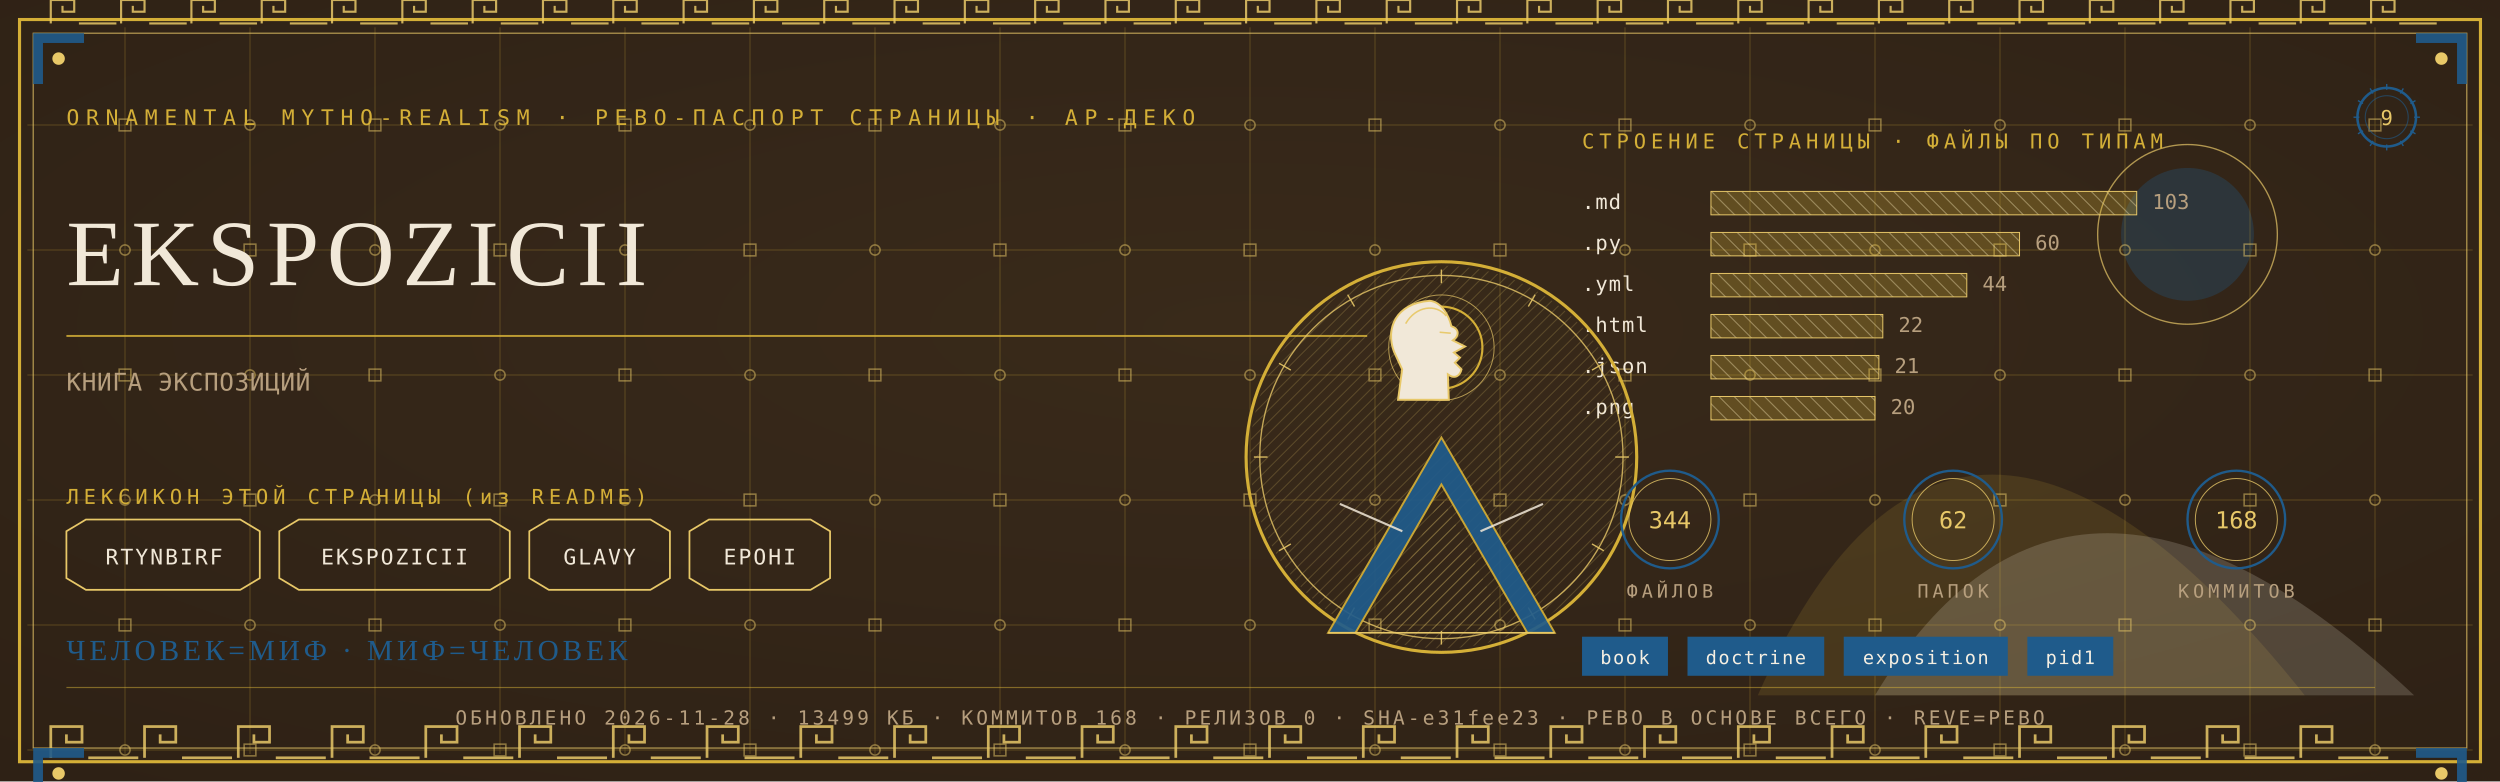
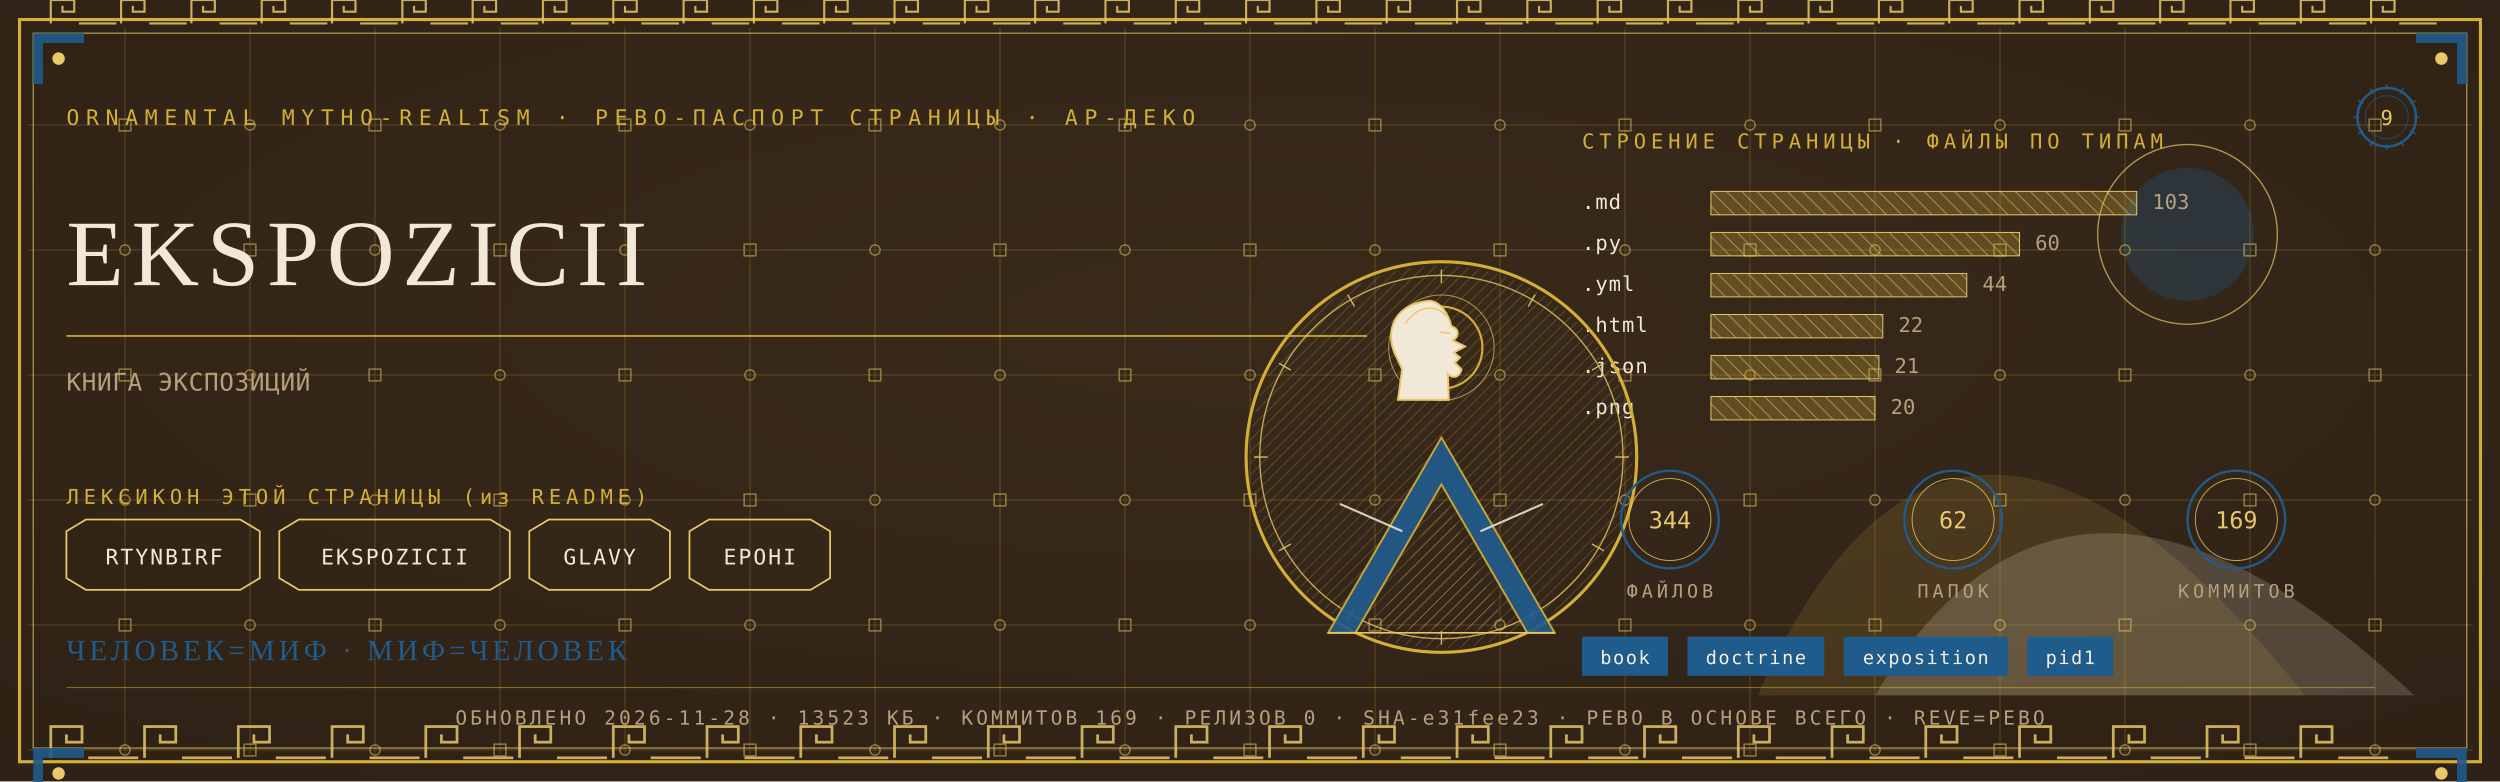
<svg xmlns="http://www.w3.org/2000/svg" viewBox="0 0 1280 400" width="1280" height="400">
  <defs>
    <radialGradient id="rp9" cx="0.5" cy="0.42" r="1.1">
      <stop offset="0" stop-color="#3A2A1B" />
      <stop offset="1" stop-color="#2A1D12" />
    </radialGradient>
    <pattern id="hatchm" width="4.2" height="4.2" patternUnits="userSpaceOnUse" patternTransform="rotate(45)">
      <rect width="4.2" height="4.2" fill="none" />
      <line x1="0" y1="0" x2="0" y2="4.2" stroke="#E8C868" stroke-width="0.5" />
    </pattern>
    <pattern id="hatchv" width="5.5" height="5.5" patternUnits="userSpaceOnUse" patternTransform="rotate(-45)">
      <rect width="5.5" height="5.5" fill="none" />
      <line x1="0" y1="0" x2="0" y2="5.5" stroke="#F1E8D8" stroke-width="0.5" />
    </pattern>
  </defs>
  <rect width="1280" height="400" fill="#2A1D12" />
  <rect width="1280" height="400" fill="url(#rp9)" opacity="0.94" />
  <path d="M 900 356 Q 1000 130 1180 356 Z" fill="#D4AF37" opacity="0.14" />
  <path d="M 960 356 Q 1060 190 1236 356 Z" fill="#F1E8D8" opacity="0.18" />
  <circle cx="1120" cy="120" r="34" fill="#1F5B8B" opacity="0.30" />
  <circle cx="1120" cy="120" r="46" fill="none" stroke="#E8C868" stroke-width="0.7" opacity="0.7" />
  <g stroke="#D4AF37" stroke-width="0.45" opacity="0.30">
    <line x1="64" y1="14" x2="64" y2="386" />
    <line x1="128" y1="14" x2="128" y2="386" />
    <line x1="192" y1="14" x2="192" y2="386" />
    <line x1="256" y1="14" x2="256" y2="386" />
    <line x1="320" y1="14" x2="320" y2="386" />
    <line x1="384" y1="14" x2="384" y2="386" />
    <line x1="448" y1="14" x2="448" y2="386" />
    <line x1="512" y1="14" x2="512" y2="386" />
    <line x1="576" y1="14" x2="576" y2="386" />
    <line x1="640" y1="14" x2="640" y2="386" />
    <line x1="704" y1="14" x2="704" y2="386" />
    <line x1="768" y1="14" x2="768" y2="386" />
    <line x1="832" y1="14" x2="832" y2="386" />
    <line x1="896" y1="14" x2="896" y2="386" />
    <line x1="960" y1="14" x2="960" y2="386" />
    <line x1="1024" y1="14" x2="1024" y2="386" />
    <line x1="1088" y1="14" x2="1088" y2="386" />
    <line x1="1152" y1="14" x2="1152" y2="386" />
    <line x1="1216" y1="14" x2="1216" y2="386" />
    <line x1="14" y1="64" x2="1266" y2="64" />
    <line x1="14" y1="128" x2="1266" y2="128" />
    <line x1="14" y1="192" x2="1266" y2="192" />
    <line x1="14" y1="256" x2="1266" y2="256" />
    <line x1="14" y1="320" x2="1266" y2="320" />
    <line x1="14" y1="384" x2="1266" y2="384" />
  </g>
  <g fill="none" stroke="#E8C868" stroke-width="0.8" opacity="0.5">
    <rect x="61" y="61" width="6" height="6" />
    <circle cx="64" cy="128" r="2.6" />
    <rect x="61" y="189" width="6" height="6" />
    <circle cx="64" cy="256" r="2.6" />
    <rect x="61" y="317" width="6" height="6" />
    <circle cx="64" cy="384" r="2.6" />
    <circle cx="128" cy="64" r="2.6" />
    <rect x="125" y="125" width="6" height="6" />
    <circle cx="128" cy="192" r="2.6" />
    <rect x="125" y="253" width="6" height="6" />
    <circle cx="128" cy="320" r="2.6" />
    <rect x="125" y="381" width="6" height="6" />
    <rect x="189" y="61" width="6" height="6" />
    <circle cx="192" cy="128" r="2.6" />
    <rect x="189" y="189" width="6" height="6" />
    <circle cx="192" cy="256" r="2.6" />
    <rect x="189" y="317" width="6" height="6" />
    <circle cx="192" cy="384" r="2.6" />
    <circle cx="256" cy="64" r="2.6" />
    <rect x="253" y="125" width="6" height="6" />
    <circle cx="256" cy="192" r="2.6" />
    <rect x="253" y="253" width="6" height="6" />
    <circle cx="256" cy="320" r="2.6" />
    <rect x="253" y="381" width="6" height="6" />
    <rect x="317" y="61" width="6" height="6" />
    <circle cx="320" cy="128" r="2.6" />
    <rect x="317" y="189" width="6" height="6" />
    <circle cx="320" cy="256" r="2.6" />
    <rect x="317" y="317" width="6" height="6" />
    <circle cx="320" cy="384" r="2.6" />
    <circle cx="384" cy="64" r="2.6" />
    <rect x="381" y="125" width="6" height="6" />
    <circle cx="384" cy="192" r="2.6" />
    <rect x="381" y="253" width="6" height="6" />
    <circle cx="384" cy="320" r="2.6" />
    <rect x="381" y="381" width="6" height="6" />
    <rect x="445" y="61" width="6" height="6" />
    <circle cx="448" cy="128" r="2.6" />
    <rect x="445" y="189" width="6" height="6" />
    <circle cx="448" cy="256" r="2.6" />
    <rect x="445" y="317" width="6" height="6" />
    <circle cx="448" cy="384" r="2.6" />
    <circle cx="512" cy="64" r="2.6" />
    <rect x="509" y="125" width="6" height="6" />
    <circle cx="512" cy="192" r="2.6" />
    <rect x="509" y="253" width="6" height="6" />
    <circle cx="512" cy="320" r="2.6" />
    <rect x="509" y="381" width="6" height="6" />
    <rect x="573" y="61" width="6" height="6" />
    <circle cx="576" cy="128" r="2.6" />
    <rect x="573" y="189" width="6" height="6" />
    <circle cx="576" cy="256" r="2.6" />
    <rect x="573" y="317" width="6" height="6" />
    <circle cx="576" cy="384" r="2.6" />
    <circle cx="640" cy="64" r="2.6" />
    <rect x="637" y="125" width="6" height="6" />
    <circle cx="640" cy="192" r="2.6" />
    <rect x="637" y="253" width="6" height="6" />
    <circle cx="640" cy="320" r="2.6" />
    <rect x="637" y="381" width="6" height="6" />
    <rect x="701" y="61" width="6" height="6" />
    <circle cx="704" cy="128" r="2.6" />
    <rect x="701" y="189" width="6" height="6" />
    <circle cx="704" cy="256" r="2.6" />
    <rect x="701" y="317" width="6" height="6" />
    <circle cx="704" cy="384" r="2.6" />
    <circle cx="768" cy="64" r="2.6" />
    <rect x="765" y="125" width="6" height="6" />
    <circle cx="768" cy="192" r="2.6" />
    <rect x="765" y="253" width="6" height="6" />
    <circle cx="768" cy="320" r="2.6" />
    <rect x="765" y="381" width="6" height="6" />
    <rect x="829" y="61" width="6" height="6" />
    <circle cx="832" cy="128" r="2.6" />
    <rect x="829" y="189" width="6" height="6" />
    <circle cx="832" cy="256" r="2.6" />
    <rect x="829" y="317" width="6" height="6" />
    <circle cx="832" cy="384" r="2.6" />
    <circle cx="896" cy="64" r="2.6" />
    <rect x="893" y="125" width="6" height="6" />
    <circle cx="896" cy="192" r="2.6" />
    <rect x="893" y="253" width="6" height="6" />
    <circle cx="896" cy="320" r="2.6" />
    <rect x="893" y="381" width="6" height="6" />
    <rect x="957" y="61" width="6" height="6" />
    <circle cx="960" cy="128" r="2.6" />
    <rect x="957" y="189" width="6" height="6" />
    <circle cx="960" cy="256" r="2.6" />
    <rect x="957" y="317" width="6" height="6" />
    <circle cx="960" cy="384" r="2.6" />
    <circle cx="1024" cy="64" r="2.6" />
    <rect x="1021" y="125" width="6" height="6" />
    <circle cx="1024" cy="192" r="2.6" />
    <rect x="1021" y="253" width="6" height="6" />
    <circle cx="1024" cy="320" r="2.6" />
    <rect x="1021" y="381" width="6" height="6" />
    <rect x="1085" y="61" width="6" height="6" />
    <circle cx="1088" cy="128" r="2.6" />
    <rect x="1085" y="189" width="6" height="6" />
    <circle cx="1088" cy="256" r="2.6" />
    <rect x="1085" y="317" width="6" height="6" />
    <circle cx="1088" cy="384" r="2.6" />
    <circle cx="1152" cy="64" r="2.6" />
    <rect x="1149" y="125" width="6" height="6" />
    <circle cx="1152" cy="192" r="2.6" />
    <rect x="1149" y="253" width="6" height="6" />
    <circle cx="1152" cy="320" r="2.6" />
    <rect x="1149" y="381" width="6" height="6" />
    <rect x="1213" y="61" width="6" height="6" />
    <circle cx="1216" cy="128" r="2.6" />
    <rect x="1213" y="189" width="6" height="6" />
    <circle cx="1216" cy="256" r="2.6" />
    <rect x="1213" y="317" width="6" height="6" />
    <circle cx="1216" cy="384" r="2.6" />
  </g>
  <rect x="10" y="10" width="1260" height="380" fill="none" stroke="#D4AF37" stroke-width="1.6" />
  <rect x="17" y="17" width="1246" height="366" fill="none" stroke="#E8C868" stroke-width="0.6" opacity="0.75" />
  <g fill="none" stroke="#E8C868" stroke-width="1.4" opacity="0.85">
    <path d="M 26 388 L 26 372 L 42 372 L 42 380.0 L 34.0 380.0 L 34.0 376.0" />
    <line x1="45.2" y1="388" x2="70.8" y2="388" />
    <path d="M 74 388 L 74 372 L 90 372 L 90 380.0 L 82.0 380.0 L 82.0 376.0" />
    <line x1="93.2" y1="388" x2="118.8" y2="388" />
    <path d="M 122 388 L 122 372 L 138 372 L 138 380.0 L 130.0 380.0 L 130.0 376.0" />
    <line x1="141.2" y1="388" x2="166.8" y2="388" />
    <path d="M 170 388 L 170 372 L 186 372 L 186 380.0 L 178.0 380.0 L 178.0 376.0" />
    <line x1="189.2" y1="388" x2="214.8" y2="388" />
    <path d="M 218 388 L 218 372 L 234 372 L 234 380.0 L 226.0 380.0 L 226.0 376.0" />
    <line x1="237.2" y1="388" x2="262.8" y2="388" />
    <path d="M 266 388 L 266 372 L 282 372 L 282 380.0 L 274.0 380.0 L 274.0 376.0" />
    <line x1="285.2" y1="388" x2="310.8" y2="388" />
    <path d="M 314 388 L 314 372 L 330 372 L 330 380.0 L 322.0 380.0 L 322.0 376.0" />
    <line x1="333.2" y1="388" x2="358.8" y2="388" />
    <path d="M 362 388 L 362 372 L 378 372 L 378 380.0 L 370.0 380.0 L 370.0 376.0" />
    <line x1="381.2" y1="388" x2="406.8" y2="388" />
    <path d="M 410 388 L 410 372 L 426 372 L 426 380.0 L 418.0 380.0 L 418.0 376.0" />
    <line x1="429.2" y1="388" x2="454.8" y2="388" />
    <path d="M 458 388 L 458 372 L 474 372 L 474 380.0 L 466.0 380.0 L 466.0 376.0" />
    <line x1="477.2" y1="388" x2="502.8" y2="388" />
    <path d="M 506 388 L 506 372 L 522 372 L 522 380.0 L 514.0 380.0 L 514.0 376.0" />
    <line x1="525.2" y1="388" x2="550.8" y2="388" />
    <path d="M 554 388 L 554 372 L 570 372 L 570 380.0 L 562.0 380.0 L 562.0 376.0" />
    <line x1="573.2" y1="388" x2="598.8" y2="388" />
    <path d="M 602 388 L 602 372 L 618 372 L 618 380.0 L 610.0 380.0 L 610.0 376.0" />
    <line x1="621.2" y1="388" x2="646.8" y2="388" />
    <path d="M 650 388 L 650 372 L 666 372 L 666 380.0 L 658.0 380.0 L 658.0 376.0" />
    <line x1="669.2" y1="388" x2="694.8" y2="388" />
    <path d="M 698 388 L 698 372 L 714 372 L 714 380.0 L 706.0 380.0 L 706.0 376.0" />
    <line x1="717.2" y1="388" x2="742.8" y2="388" />
    <path d="M 746 388 L 746 372 L 762 372 L 762 380.0 L 754.0 380.0 L 754.0 376.0" />
    <line x1="765.2" y1="388" x2="790.8" y2="388" />
    <path d="M 794 388 L 794 372 L 810 372 L 810 380.0 L 802.0 380.0 L 802.0 376.0" />
    <line x1="813.2" y1="388" x2="838.8" y2="388" />
    <path d="M 842 388 L 842 372 L 858 372 L 858 380.0 L 850.0 380.0 L 850.0 376.0" />
    <line x1="861.2" y1="388" x2="886.8" y2="388" />
    <path d="M 890 388 L 890 372 L 906 372 L 906 380.0 L 898.0 380.0 L 898.0 376.0" />
    <line x1="909.2" y1="388" x2="934.8" y2="388" />
    <path d="M 938 388 L 938 372 L 954 372 L 954 380.0 L 946.0 380.0 L 946.0 376.0" />
    <line x1="957.2" y1="388" x2="982.8" y2="388" />
    <path d="M 986 388 L 986 372 L 1002 372 L 1002 380.0 L 994.0 380.0 L 994.0 376.0" />
    <line x1="1005.2" y1="388" x2="1030.8" y2="388" />
    <path d="M 1034 388 L 1034 372 L 1050 372 L 1050 380.0 L 1042.0 380.0 L 1042.0 376.0" />
    <line x1="1053.2" y1="388" x2="1078.8" y2="388" />
    <path d="M 1082 388 L 1082 372 L 1098 372 L 1098 380.0 L 1090.0 380.0 L 1090.0 376.0" />
    <line x1="1101.2" y1="388" x2="1126.8" y2="388" />
    <path d="M 1130 388 L 1130 372 L 1146 372 L 1146 380.0 L 1138.0 380.0 L 1138.0 376.0" />
    <line x1="1149.2" y1="388" x2="1174.8" y2="388" />
    <path d="M 1178 388 L 1178 372 L 1194 372 L 1194 380.0 L 1186.0 380.0 L 1186.0 376.0" />
    <line x1="1197.2" y1="388" x2="1222.8" y2="388" />
  </g>
  <g fill="none" stroke="#E8C868" stroke-width="1.1" opacity="0.85">
    <path d="M 26 12 L 26 0 L 38 0 L 38 6.0 L 32.0 6.0 L 32.0 3.0" />
    <line x1="40.4" y1="12" x2="59.6" y2="12" />
    <path d="M 62 12 L 62 0 L 74 0 L 74 6.0 L 68.0 6.0 L 68.0 3.0" />
    <line x1="76.4" y1="12" x2="95.6" y2="12" />
    <path d="M 98 12 L 98 0 L 110 0 L 110 6.0 L 104.0 6.0 L 104.0 3.0" />
    <line x1="112.4" y1="12" x2="131.6" y2="12" />
    <path d="M 134 12 L 134 0 L 146 0 L 146 6.0 L 140.0 6.0 L 140.0 3.0" />
    <line x1="148.4" y1="12" x2="167.6" y2="12" />
    <path d="M 170 12 L 170 0 L 182 0 L 182 6.0 L 176.0 6.0 L 176.0 3.0" />
    <line x1="184.4" y1="12" x2="203.6" y2="12" />
    <path d="M 206 12 L 206 0 L 218 0 L 218 6.0 L 212.0 6.0 L 212.0 3.0" />
    <line x1="220.4" y1="12" x2="239.6" y2="12" />
    <path d="M 242 12 L 242 0 L 254 0 L 254 6.0 L 248.0 6.0 L 248.0 3.0" />
    <line x1="256.4" y1="12" x2="275.6" y2="12" />
    <path d="M 278 12 L 278 0 L 290 0 L 290 6.0 L 284.0 6.0 L 284.0 3.0" />
    <line x1="292.4" y1="12" x2="311.6" y2="12" />
    <path d="M 314 12 L 314 0 L 326 0 L 326 6.0 L 320.0 6.0 L 320.0 3.0" />
    <line x1="328.4" y1="12" x2="347.6" y2="12" />
    <path d="M 350 12 L 350 0 L 362 0 L 362 6.0 L 356.0 6.0 L 356.0 3.0" />
    <line x1="364.4" y1="12" x2="383.6" y2="12" />
    <path d="M 386 12 L 386 0 L 398 0 L 398 6.0 L 392.0 6.0 L 392.0 3.0" />
    <line x1="400.4" y1="12" x2="419.6" y2="12" />
    <path d="M 422 12 L 422 0 L 434 0 L 434 6.0 L 428.0 6.0 L 428.0 3.0" />
    <line x1="436.4" y1="12" x2="455.6" y2="12" />
    <path d="M 458 12 L 458 0 L 470 0 L 470 6.0 L 464.0 6.0 L 464.0 3.0" />
    <line x1="472.4" y1="12" x2="491.6" y2="12" />
    <path d="M 494 12 L 494 0 L 506 0 L 506 6.0 L 500.0 6.0 L 500.0 3.0" />
    <line x1="508.4" y1="12" x2="527.6" y2="12" />
    <path d="M 530 12 L 530 0 L 542 0 L 542 6.0 L 536.0 6.0 L 536.0 3.0" />
    <line x1="544.4" y1="12" x2="563.6" y2="12" />
    <path d="M 566 12 L 566 0 L 578 0 L 578 6.0 L 572.0 6.0 L 572.0 3.0" />
    <line x1="580.4" y1="12" x2="599.6" y2="12" />
    <path d="M 602 12 L 602 0 L 614 0 L 614 6.0 L 608.0 6.0 L 608.0 3.0" />
    <line x1="616.4" y1="12" x2="635.6" y2="12" />
    <path d="M 638 12 L 638 0 L 650 0 L 650 6.0 L 644.0 6.0 L 644.0 3.0" />
    <line x1="652.4" y1="12" x2="671.6" y2="12" />
    <path d="M 674 12 L 674 0 L 686 0 L 686 6.0 L 680.0 6.0 L 680.0 3.0" />
    <line x1="688.4" y1="12" x2="707.6" y2="12" />
    <path d="M 710 12 L 710 0 L 722 0 L 722 6.0 L 716.0 6.0 L 716.0 3.0" />
    <line x1="724.4" y1="12" x2="743.6" y2="12" />
    <path d="M 746 12 L 746 0 L 758 0 L 758 6.0 L 752.0 6.0 L 752.0 3.0" />
    <line x1="760.4" y1="12" x2="779.6" y2="12" />
    <path d="M 782 12 L 782 0 L 794 0 L 794 6.0 L 788.0 6.0 L 788.0 3.0" />
    <line x1="796.4" y1="12" x2="815.6" y2="12" />
    <path d="M 818 12 L 818 0 L 830 0 L 830 6.0 L 824.0 6.0 L 824.0 3.0" />
    <line x1="832.4" y1="12" x2="851.6" y2="12" />
    <path d="M 854 12 L 854 0 L 866 0 L 866 6.0 L 860.0 6.0 L 860.0 3.0" />
    <line x1="868.4" y1="12" x2="887.6" y2="12" />
    <path d="M 890 12 L 890 0 L 902 0 L 902 6.0 L 896.0 6.0 L 896.0 3.0" />
    <line x1="904.4" y1="12" x2="923.6" y2="12" />
    <path d="M 926 12 L 926 0 L 938 0 L 938 6.0 L 932.0 6.0 L 932.0 3.0" />
    <line x1="940.4" y1="12" x2="959.6" y2="12" />
    <path d="M 962 12 L 962 0 L 974 0 L 974 6.0 L 968.0 6.0 L 968.0 3.0" />
    <line x1="976.4" y1="12" x2="995.6" y2="12" />
    <path d="M 998 12 L 998 0 L 1010 0 L 1010 6.0 L 1004.0 6.0 L 1004.0 3.0" />
    <line x1="1012.4" y1="12" x2="1031.6" y2="12" />
    <path d="M 1034 12 L 1034 0 L 1046 0 L 1046 6.0 L 1040.0 6.0 L 1040.0 3.0" />
    <line x1="1048.4" y1="12" x2="1067.6" y2="12" />
    <path d="M 1070 12 L 1070 0 L 1082 0 L 1082 6.0 L 1076.0 6.0 L 1076.0 3.0" />
    <line x1="1084.4" y1="12" x2="1103.6" y2="12" />
    <path d="M 1106 12 L 1106 0 L 1118 0 L 1118 6.0 L 1112.0 6.0 L 1112.0 3.0" />
    <line x1="1120.4" y1="12" x2="1139.6" y2="12" />
    <path d="M 1142 12 L 1142 0 L 1154 0 L 1154 6.0 L 1148.0 6.0 L 1148.0 3.0" />
    <line x1="1156.4" y1="12" x2="1175.6" y2="12" />
    <path d="M 1178 12 L 1178 0 L 1190 0 L 1190 6.0 L 1184.0 6.0 L 1184.0 3.0" />
    <line x1="1192.4" y1="12" x2="1211.6" y2="12" />
    <path d="M 1214 12 L 1214 0 L 1226 0 L 1226 6.0 L 1220.0 6.0 L 1220.0 3.0" />
    <line x1="1228.4" y1="12" x2="1247.6" y2="12" />
  </g>
  <g transform="translate(17,17) scale(1,1)">
    <path d="M 0 0 L 26 0 L 26 5 L 5 5 L 5 26 L 0 26 Z" fill="#1F5B8B" opacity="0.9" />
    <circle cx="13" cy="13" r="3.2" fill="#E8C868" />
  </g>
  <g transform="translate(1263,17) scale(-1,1)">
    <path d="M 0 0 L 26 0 L 26 5 L 5 5 L 5 26 L 0 26 Z" fill="#1F5B8B" opacity="0.9" />
    <circle cx="13" cy="13" r="3.2" fill="#E8C868" />
  </g>
  <g transform="translate(17,383) scale(1,1)">
    <path d="M 0 0 L 26 0 L 26 5 L 5 5 L 5 26 L 0 26 Z" fill="#1F5B8B" opacity="0.9" />
    <circle cx="13" cy="13" r="3.2" fill="#E8C868" />
  </g>
  <g transform="translate(1263,383) scale(-1,1)">
    <path d="M 0 0 L 26 0 L 26 5 L 5 5 L 5 26 L 0 26 Z" fill="#1F5B8B" opacity="0.9" />
    <circle cx="13" cy="13" r="3.2" fill="#E8C868" />
  </g>
  <text x="34" y="64" font-family="'Cascadia Mono', ui-monospace, Consolas, monospace" font-size="11" fill="#D4AF37" letter-spacing="3.4">ORNAMENTAL MYTHO-REALISM · РЕВО-ПАСПОРТ СТРАНИЦЫ · АР-ДЕКО</text>
  <g transform="translate(1222,60)">
    <circle r="15" fill="none" stroke="#1F5B8B" stroke-width="1.3" />
    <circle r="11" fill="none" stroke="#1F5B8B" stroke-width="0.55" opacity="0.6" />
    <text y="4" text-anchor="middle" font-family="'Cascadia Mono', ui-monospace, Consolas, monospace" font-size="10.5" fill="#E8C868">9</text>
    <g stroke="#1F5B8B" stroke-width="0.7">
      <line x1="0" y1="-17" x2="0" y2="-14" transform="rotate(0)" />
      <line x1="0" y1="-17" x2="0" y2="-14" transform="rotate(30)" />
      <line x1="0" y1="-17" x2="0" y2="-14" transform="rotate(60)" />
      <line x1="0" y1="-17" x2="0" y2="-14" transform="rotate(90)" />
      <line x1="0" y1="-17" x2="0" y2="-14" transform="rotate(120)" />
      <line x1="0" y1="-17" x2="0" y2="-14" transform="rotate(150)" />
      <line x1="0" y1="-17" x2="0" y2="-14" transform="rotate(180)" />
      <line x1="0" y1="-17" x2="0" y2="-14" transform="rotate(210)" />
      <line x1="0" y1="-17" x2="0" y2="-14" transform="rotate(240)" />
      <line x1="0" y1="-17" x2="0" y2="-14" transform="rotate(270)" />
      <line x1="0" y1="-17" x2="0" y2="-14" transform="rotate(300)" />
      <line x1="0" y1="-17" x2="0" y2="-14" transform="rotate(330)" />
    </g>
  </g>
  <text x="34" y="146" font-family="Georgia, 'Times New Roman', serif" font-size="48.0" fill="#F1E8D8" letter-spacing="4">EKSPOZICII</text>
  <line x1="34" y1="172" x2="700" y2="172" stroke="#D4AF37" stroke-width="1" opacity="0.85" />
  <text x="34" y="200" font-family="'Cascadia Mono', ui-monospace, Consolas, monospace" font-size="12.5" fill="#B79F7E" letter-spacing="0.3">КНИГА ЭКСПОЗИЦИЙ</text>
  <text x="34" y="258" font-family="'Cascadia Mono', ui-monospace, Consolas, monospace" font-size="10.5" fill="#D4AF37" letter-spacing="2.5">ЛЕКСИКОН ЭТОЙ СТРАНИЦЫ (из README)</text>
  <path d="M 34 272 L 44 266 L 123 266 L 133 272 L 133 296 L 123 302 L 44 302 L 34 296 Z" fill="none" stroke="#E8C868" stroke-width="0.9" />
  <text x="84" y="289" text-anchor="middle" font-family="'Cascadia Mono', ui-monospace, Consolas, monospace" font-size="11" fill="#F1E8D8" letter-spacing="1">RTYNBIRF</text>
  <path d="M 143 272 L 153 266 L 251 266 L 261 272 L 261 296 L 251 302 L 153 302 L 143 296 Z" fill="none" stroke="#E8C868" stroke-width="0.9" />
  <text x="202" y="289" text-anchor="middle" font-family="'Cascadia Mono', ui-monospace, Consolas, monospace" font-size="11" fill="#F1E8D8" letter-spacing="1">EKSPOZICII</text>
  <path d="M 271 272 L 281 266 L 333 266 L 343 272 L 343 296 L 333 302 L 281 302 L 271 296 Z" fill="none" stroke="#E8C868" stroke-width="0.9" />
  <text x="307" y="289" text-anchor="middle" font-family="'Cascadia Mono', ui-monospace, Consolas, monospace" font-size="11" fill="#F1E8D8" letter-spacing="1">GLAVY</text>
  <path d="M 353 272 L 363 266 L 415 266 L 425 272 L 425 296 L 415 302 L 363 302 L 353 296 Z" fill="none" stroke="#E8C868" stroke-width="0.9" />
  <text x="389" y="289" text-anchor="middle" font-family="'Cascadia Mono', ui-monospace, Consolas, monospace" font-size="11" fill="#F1E8D8" letter-spacing="1">EPOHI</text>
  <text x="810" y="76" font-family="'Cascadia Mono', ui-monospace, Consolas, monospace" font-size="10.5" fill="#D4AF37" letter-spacing="2.5">СТРОЕНИЕ СТРАНИЦЫ · ФАЙЛЫ ПО ТИПАМ</text>
  <text x="810" y="107" font-family="'Cascadia Mono', ui-monospace, Consolas, monospace" font-size="10.5" fill="#F1E8D8" letter-spacing="0.5">.md</text>
  <rect x="876" y="98" width="218" height="12" fill="url(#hatchv)" opacity="0.9" />
  <rect x="876" y="98" width="218" height="12" fill="#D4AF37" opacity="0.28" />
  <rect x="876" y="98" width="218" height="12" fill="none" stroke="#E8C868" stroke-width="0.5" />
  <text x="1102" y="107" font-family="'Cascadia Mono', ui-monospace, Consolas, monospace" font-size="10.5" fill="#B79F7E">103</text>
  <text x="810" y="128" font-family="'Cascadia Mono', ui-monospace, Consolas, monospace" font-size="10.5" fill="#F1E8D8" letter-spacing="0.5">.py</text>
  <rect x="876" y="119" width="158" height="12" fill="url(#hatchv)" opacity="0.9" />
  <rect x="876" y="119" width="158" height="12" fill="#D4AF37" opacity="0.28" />
  <rect x="876" y="119" width="158" height="12" fill="none" stroke="#E8C868" stroke-width="0.5" />
  <text x="1042" y="128" font-family="'Cascadia Mono', ui-monospace, Consolas, monospace" font-size="10.5" fill="#B79F7E">60</text>
  <text x="810" y="149" font-family="'Cascadia Mono', ui-monospace, Consolas, monospace" font-size="10.5" fill="#F1E8D8" letter-spacing="0.5">.yml</text>
  <rect x="876" y="140" width="131" height="12" fill="url(#hatchv)" opacity="0.9" />
  <rect x="876" y="140" width="131" height="12" fill="#D4AF37" opacity="0.28" />
  <rect x="876" y="140" width="131" height="12" fill="none" stroke="#E8C868" stroke-width="0.5" />
  <text x="1015" y="149" font-family="'Cascadia Mono', ui-monospace, Consolas, monospace" font-size="10.5" fill="#B79F7E">44</text>
  <text x="810" y="170" font-family="'Cascadia Mono', ui-monospace, Consolas, monospace" font-size="10.5" fill="#F1E8D8" letter-spacing="0.5">.html</text>
  <rect x="876" y="161" width="88" height="12" fill="url(#hatchv)" opacity="0.9" />
  <rect x="876" y="161" width="88" height="12" fill="#D4AF37" opacity="0.28" />
  <rect x="876" y="161" width="88" height="12" fill="none" stroke="#E8C868" stroke-width="0.5" />
  <text x="972" y="170" font-family="'Cascadia Mono', ui-monospace, Consolas, monospace" font-size="10.5" fill="#B79F7E">22</text>
  <text x="810" y="191" font-family="'Cascadia Mono', ui-monospace, Consolas, monospace" font-size="10.5" fill="#F1E8D8" letter-spacing="0.5">.json</text>
  <rect x="876" y="182" width="86" height="12" fill="url(#hatchv)" opacity="0.9" />
  <rect x="876" y="182" width="86" height="12" fill="#D4AF37" opacity="0.28" />
  <rect x="876" y="182" width="86" height="12" fill="none" stroke="#E8C868" stroke-width="0.5" />
  <text x="970" y="191" font-family="'Cascadia Mono', ui-monospace, Consolas, monospace" font-size="10.5" fill="#B79F7E">21</text>
  <text x="810" y="212" font-family="'Cascadia Mono', ui-monospace, Consolas, monospace" font-size="10.5" fill="#F1E8D8" letter-spacing="0.5">.png</text>
  <rect x="876" y="203" width="84" height="12" fill="url(#hatchv)" opacity="0.9" />
  <rect x="876" y="203" width="84" height="12" fill="#D4AF37" opacity="0.28" />
  <rect x="876" y="203" width="84" height="12" fill="none" stroke="#E8C868" stroke-width="0.5" />
  <text x="968" y="212" font-family="'Cascadia Mono', ui-monospace, Consolas, monospace" font-size="10.5" fill="#B79F7E">20</text>
  <g transform="translate(738,234)">
    <circle r="100" fill="none" stroke="#D4AF37" stroke-width="1.6" />
    <circle r="93" fill="none" stroke="#E8C868" stroke-width="0.7" opacity="0.8" />
    <circle r="98" fill="url(#hatchm)" opacity="0.4" />
    <g stroke="#E8C868" stroke-width="0.7" opacity="0.9">
      <line x1="0" y1="-96" x2="0" y2="-89" transform="rotate(0)" />
      <line x1="0" y1="-96" x2="0" y2="-89" transform="rotate(30)" />
      <line x1="0" y1="-96" x2="0" y2="-89" transform="rotate(60)" />
      <line x1="0" y1="-96" x2="0" y2="-89" transform="rotate(90)" />
      <line x1="0" y1="-96" x2="0" y2="-89" transform="rotate(120)" />
      <line x1="0" y1="-96" x2="0" y2="-89" transform="rotate(150)" />
      <line x1="0" y1="-96" x2="0" y2="-89" transform="rotate(180)" />
      <line x1="0" y1="-96" x2="0" y2="-89" transform="rotate(210)" />
      <line x1="0" y1="-96" x2="0" y2="-89" transform="rotate(240)" />
      <line x1="0" y1="-96" x2="0" y2="-89" transform="rotate(270)" />
      <line x1="0" y1="-96" x2="0" y2="-89" transform="rotate(300)" />
      <line x1="0" y1="-96" x2="0" y2="-89" transform="rotate(330)" />
    </g>
    <circle cy="-56" r="21" fill="none" stroke="#D4AF37" stroke-width="1.1" />
    <circle cy="-56" r="27" fill="none" stroke="#E8C868" stroke-width="0.5" opacity="0.7" />
    <path d="M -6.0 -80.0 C -23.5 -78.7 -28.7 -65.7 -24.3 -54.0 L -20.1 -44.9 L -22.2 -29.3 L 3.8 -29.3 L 3.3 -42.3 C 6.9 -39.7 9.5 -41.5 10.3 -44.9 L 6.9 -48.3 L 9.5 -50.9 L 6.4 -53.5 L 12.1 -56.6 L 5.9 -59.7 C 9.5 -62.3 9.0 -65.7 5.1 -67.0 C 3.8 -72.7 -0.1 -79.5 -6.0 -80.0 Z" fill="#F1E8D8" stroke="#E8C868" stroke-width="1.0" />
    <g fill="none" stroke="#E8C868" stroke-width="0.8" opacity="0.95">
      <path d="M -18.3 -68.3 C -13.1 -77.4 -2.7 -78.7 2.5 -72.2" />
      <path d="M -0.9 -63.9 L 4.8 -63.4" />
    </g>
    <path d="M -58.0 90.0 L 0 -10.0 L 58.0 90.0 L 44.0 90.0 L 0 14.0 L -44.0 90.0 Z" fill="#1F5B8B" opacity="0.92" stroke="#D4AF37" stroke-width="1.0" />
    <path d="M -34.0 88.0 L 0 20.0 L 34.0 88.0" fill="url(#hatchm)" opacity="0.5" stroke="none" />
    <path d="M -58.0 90.0 L 58.0 90.0" fill="none" stroke="#E8C868" stroke-width="0.8" />
    <path d="M -52.0 24.0 L -20.0 38.0" fill="none" stroke="#F1E8D8" stroke-width="1.1" opacity="0.85" />
    <path d="M 52.0 24.0 L 20.0 38.0" fill="none" stroke="#F1E8D8" stroke-width="1.1" opacity="0.85" />
  </g>
  <g transform="translate(855,266)">
    <circle r="25" fill="none" stroke="#1F5B8B" stroke-width="1.2" />
    <circle r="21" fill="none" stroke="#E8C868" stroke-width="0.5" opacity="0.8" />
    <text y="4.5" text-anchor="middle" font-family="'Cascadia Mono', ui-monospace, Consolas, monospace" font-size="12" fill="#E8C868">344</text>
    <text y="40" text-anchor="middle" font-family="'Cascadia Mono', ui-monospace, Consolas, monospace" font-size="9.5" fill="#B79F7E" letter-spacing="2">ФАЙЛОВ</text>
  </g>
  <g transform="translate(1000,266)">
    <circle r="25" fill="none" stroke="#1F5B8B" stroke-width="1.2" />
    <circle r="21" fill="none" stroke="#E8C868" stroke-width="0.5" opacity="0.8" />
    <text y="4.5" text-anchor="middle" font-family="'Cascadia Mono', ui-monospace, Consolas, monospace" font-size="12" fill="#E8C868">62</text>
    <text y="40" text-anchor="middle" font-family="'Cascadia Mono', ui-monospace, Consolas, monospace" font-size="9.5" fill="#B79F7E" letter-spacing="2">ПАПОК</text>
  </g>
  <g transform="translate(1145,266)">
    <circle r="25" fill="none" stroke="#1F5B8B" stroke-width="1.2" />
    <circle r="21" fill="none" stroke="#E8C868" stroke-width="0.5" opacity="0.8" />
-     <text y="4.5" text-anchor="middle" font-family="'Cascadia Mono', ui-monospace, Consolas, monospace" font-size="12" fill="#E8C868">168</text>
+     <text y="4.5" text-anchor="middle" font-family="'Cascadia Mono', ui-monospace, Consolas, monospace" font-size="12" fill="#E8C868">169</text>
    <text y="40" text-anchor="middle" font-family="'Cascadia Mono', ui-monospace, Consolas, monospace" font-size="9.5" fill="#B79F7E" letter-spacing="2">КОММИТОВ</text>
  </g>
  <rect x="810" y="326" rx="0" width="44" height="20" fill="#1F5B8B" />
  <text x="832" y="340" text-anchor="middle" font-family="'Cascadia Mono', ui-monospace, Consolas, monospace" font-size="9.5" fill="#F5EFE2" letter-spacing="0.8">book</text>
  <rect x="864" y="326" rx="0" width="70" height="20" fill="#1F5B8B" />
  <text x="899" y="340" text-anchor="middle" font-family="'Cascadia Mono', ui-monospace, Consolas, monospace" font-size="9.5" fill="#F5EFE2" letter-spacing="0.8">doctrine</text>
  <rect x="944" y="326" rx="0" width="84" height="20" fill="#1F5B8B" />
  <text x="986" y="340" text-anchor="middle" font-family="'Cascadia Mono', ui-monospace, Consolas, monospace" font-size="9.5" fill="#F5EFE2" letter-spacing="0.8">exposition</text>
  <rect x="1038" y="326" rx="0" width="44" height="20" fill="#1F5B8B" />
  <text x="1060" y="340" text-anchor="middle" font-family="'Cascadia Mono', ui-monospace, Consolas, monospace" font-size="9.5" fill="#F5EFE2" letter-spacing="0.8">pid1</text>
  <text x="34" y="338" font-family="Georgia, 'Times New Roman', serif" font-size="15" fill="#1F5B8B" letter-spacing="2">ЧЕЛОВЕК=МИФ · МИФ=ЧЕЛОВЕК</text>
  <line x1="34" y1="352" x2="1216" y2="352" stroke="#D4AF37" stroke-width="0.6" opacity="0.5" />
-   <text x="640" y="371" text-anchor="middle" font-family="'Cascadia Mono', ui-monospace, Consolas, monospace" font-size="10" fill="#B79F7E" letter-spacing="1.6">ОБНОВЛЕНО 2026-11-28 · 13499 КБ · КОММИТОВ 168 · РЕЛИЗОВ 0 · SHA-e31fee23 · РЕВО В ОСНОВЕ ВСЕГО · REVE=РЕВО</text>
+   <text x="640" y="371" text-anchor="middle" font-family="'Cascadia Mono', ui-monospace, Consolas, monospace" font-size="10" fill="#B79F7E" letter-spacing="1.6">ОБНОВЛЕНО 2026-11-28 · 13523 КБ · КОММИТОВ 169 · РЕЛИЗОВ 0 · SHA-e31fee23 · РЕВО В ОСНОВЕ ВСЕГО · REVE=РЕВО</text>
</svg>
